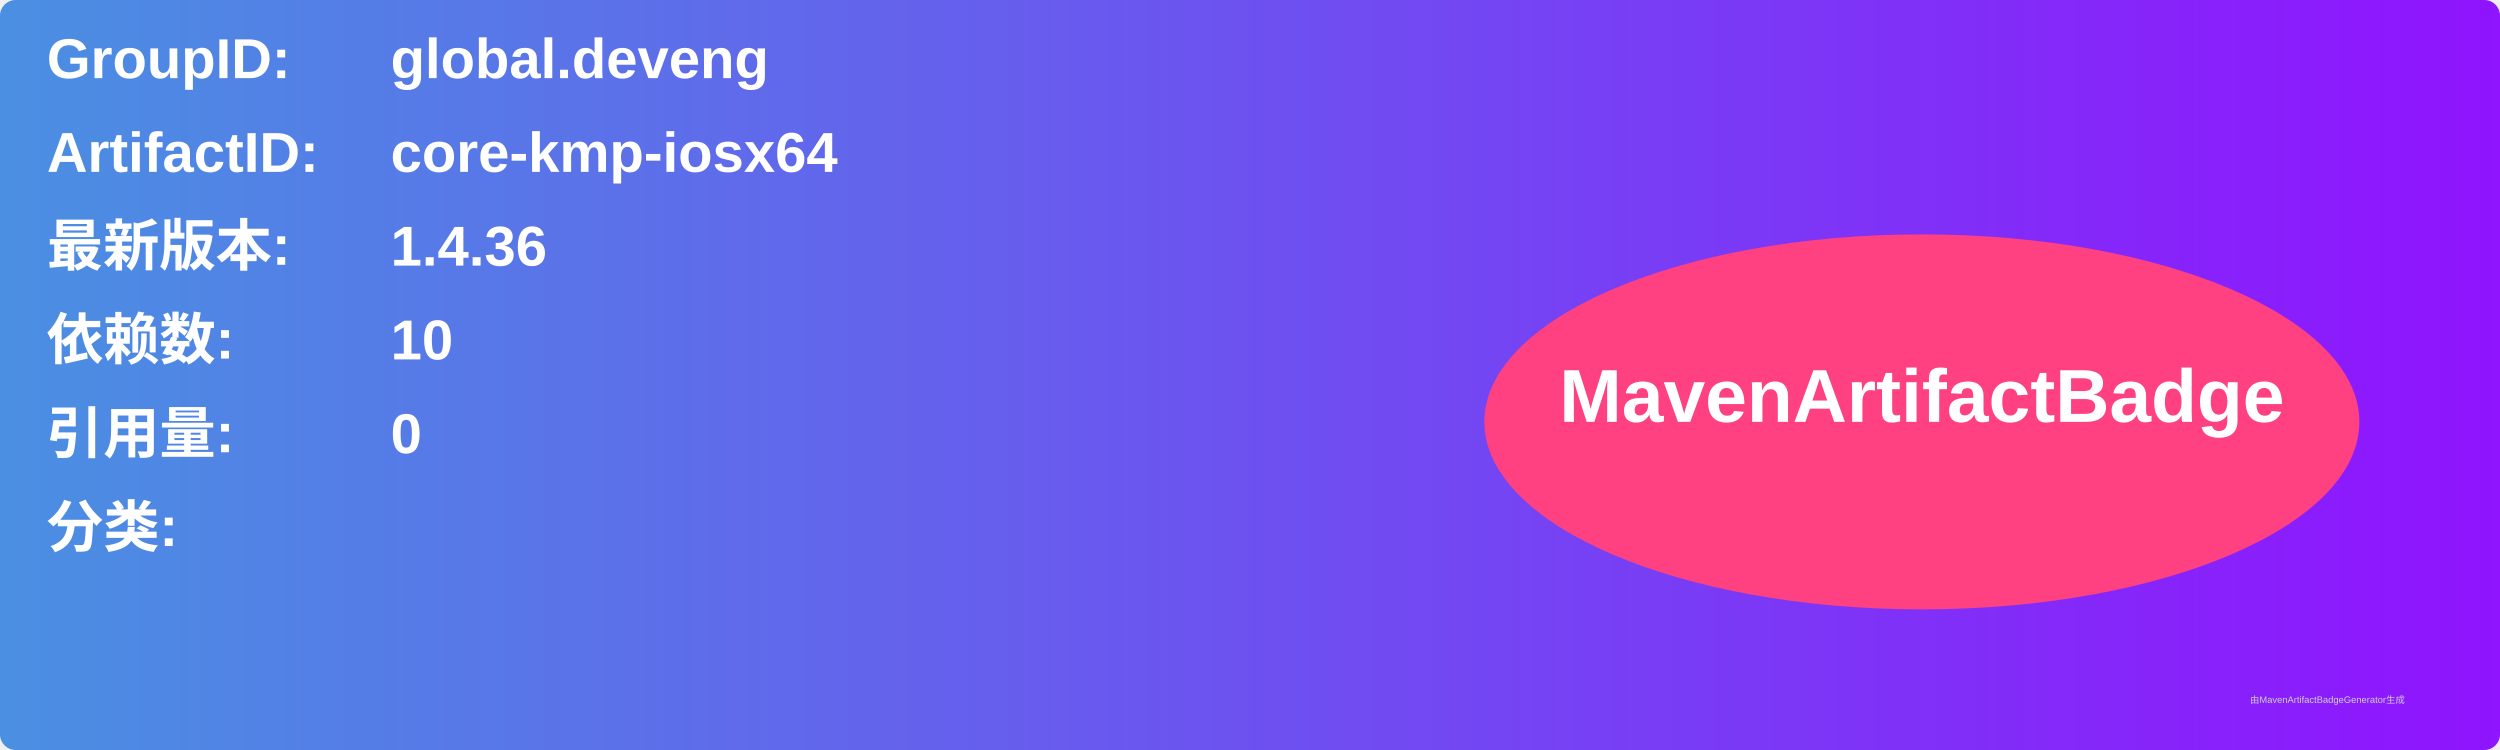
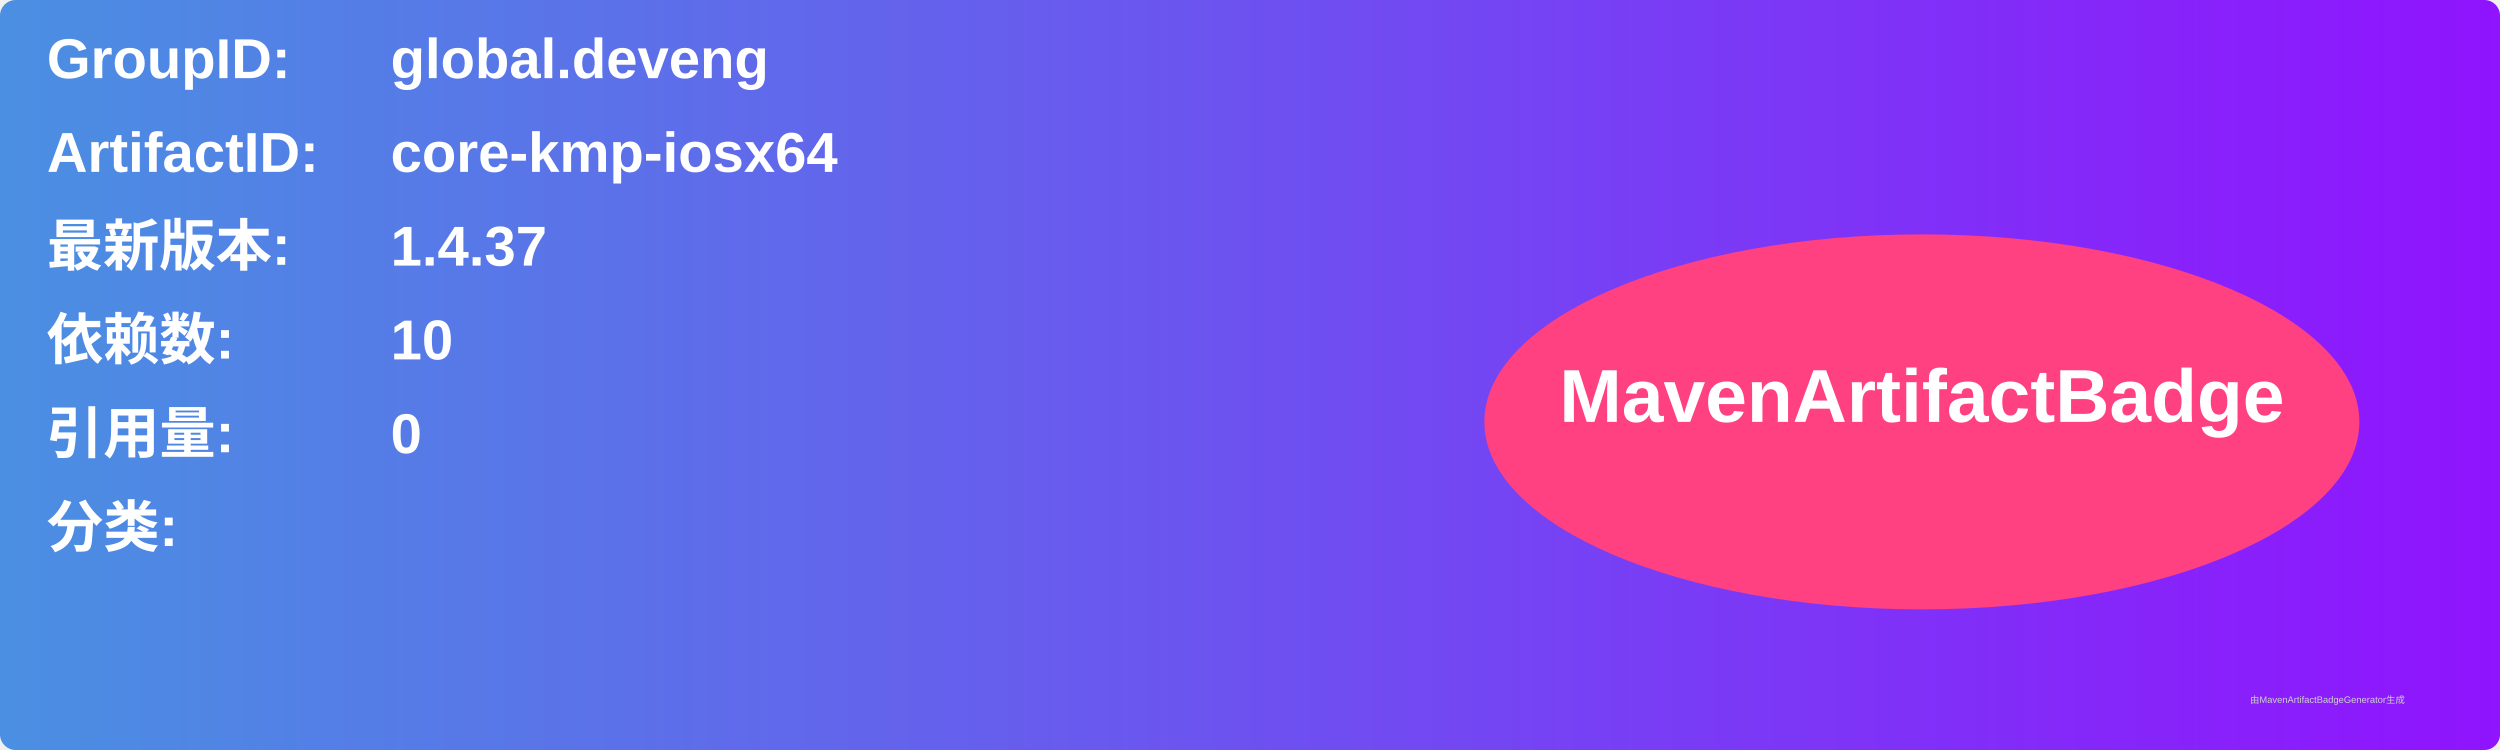
<svg xmlns="http://www.w3.org/2000/svg" width="800" height="240" viewBox="0 0 800 240">
  <linearGradient id="grad" x1="0%" y1="0%" x2="100%" y2="0%">
    <stop offset="0%" stop-color="#4a90e2" />
    <stop offset="100%" stop-color="#9013fe" />
  </linearGradient>
  <rect width="100%" height="100%" rx="5" ry="5" fill="url(#grad)" />
  <g transform="translate(15, 15)">
    <text x="0" y="10" font-family="Arial" font-size="18" fill="white" font-weight="bold" width="260">GroupID:</text>
    <text x="110" y="10" font-family="Arial" font-size="18" fill="white" font-weight="bold" width="460">global.deveng</text>
    <text x="0" y="40" font-family="Arial" font-size="18" fill="white" font-weight="bold" width="260">ArtifactID:</text>
    <text x="110" y="40" font-family="Arial" font-size="18" fill="white" font-weight="bold" width="460">core-kmp-iosx64</text>
    <text x="0" y="70" font-family="Arial" font-size="18" fill="white" font-weight="bold">最新版本:</text>
    <text x="110" y="70" font-family="Arial" font-size="18" fill="white" font-weight="bold">
-       <tspan font-weight="bold">1.4.36</tspan>
+       <tspan font-weight="bold">1.4.37</tspan>
    </text>
    <text x="0" y="100" font-family="Arial" font-size="18" fill="white" font-weight="bold">依赖数: </text>
    <text x="110" y="100" font-family="Arial" font-size="18" fill="white">
      <tspan font-weight="bold">10</tspan>
    </text>
    <text x="0" y="130" font-family="Arial" font-size="18" fill="white" font-weight="bold">引用量: </text>
    <text x="110" y="130" font-family="Arial" font-size="18" fill="white">
      <tspan font-weight="bold">0</tspan>
    </text>
    <text x="0" y="160" font-family="Arial" font-size="18" fill="white" font-weight="bold">分类:</text>
    <text x="10" y="190" font-family="Arial" font-size="10" fill="white">
      <tspan font-weight="bold" />
    </text>
    <ellipse cx="600" cy="120" rx="140" ry="60" fill="#ff4081" />
    <text x="600" y="120" text-anchor="middle" font-family="Arial" font-size="24" fill="white" font-weight="bold">MavenArtifactBadge</text>
  </g>
  <text x="720" y="225" font-family="Arial" font-size="3" fill="#d0d0d0">由MavenArtifactBadgeGenerator生成</text>
</svg>
